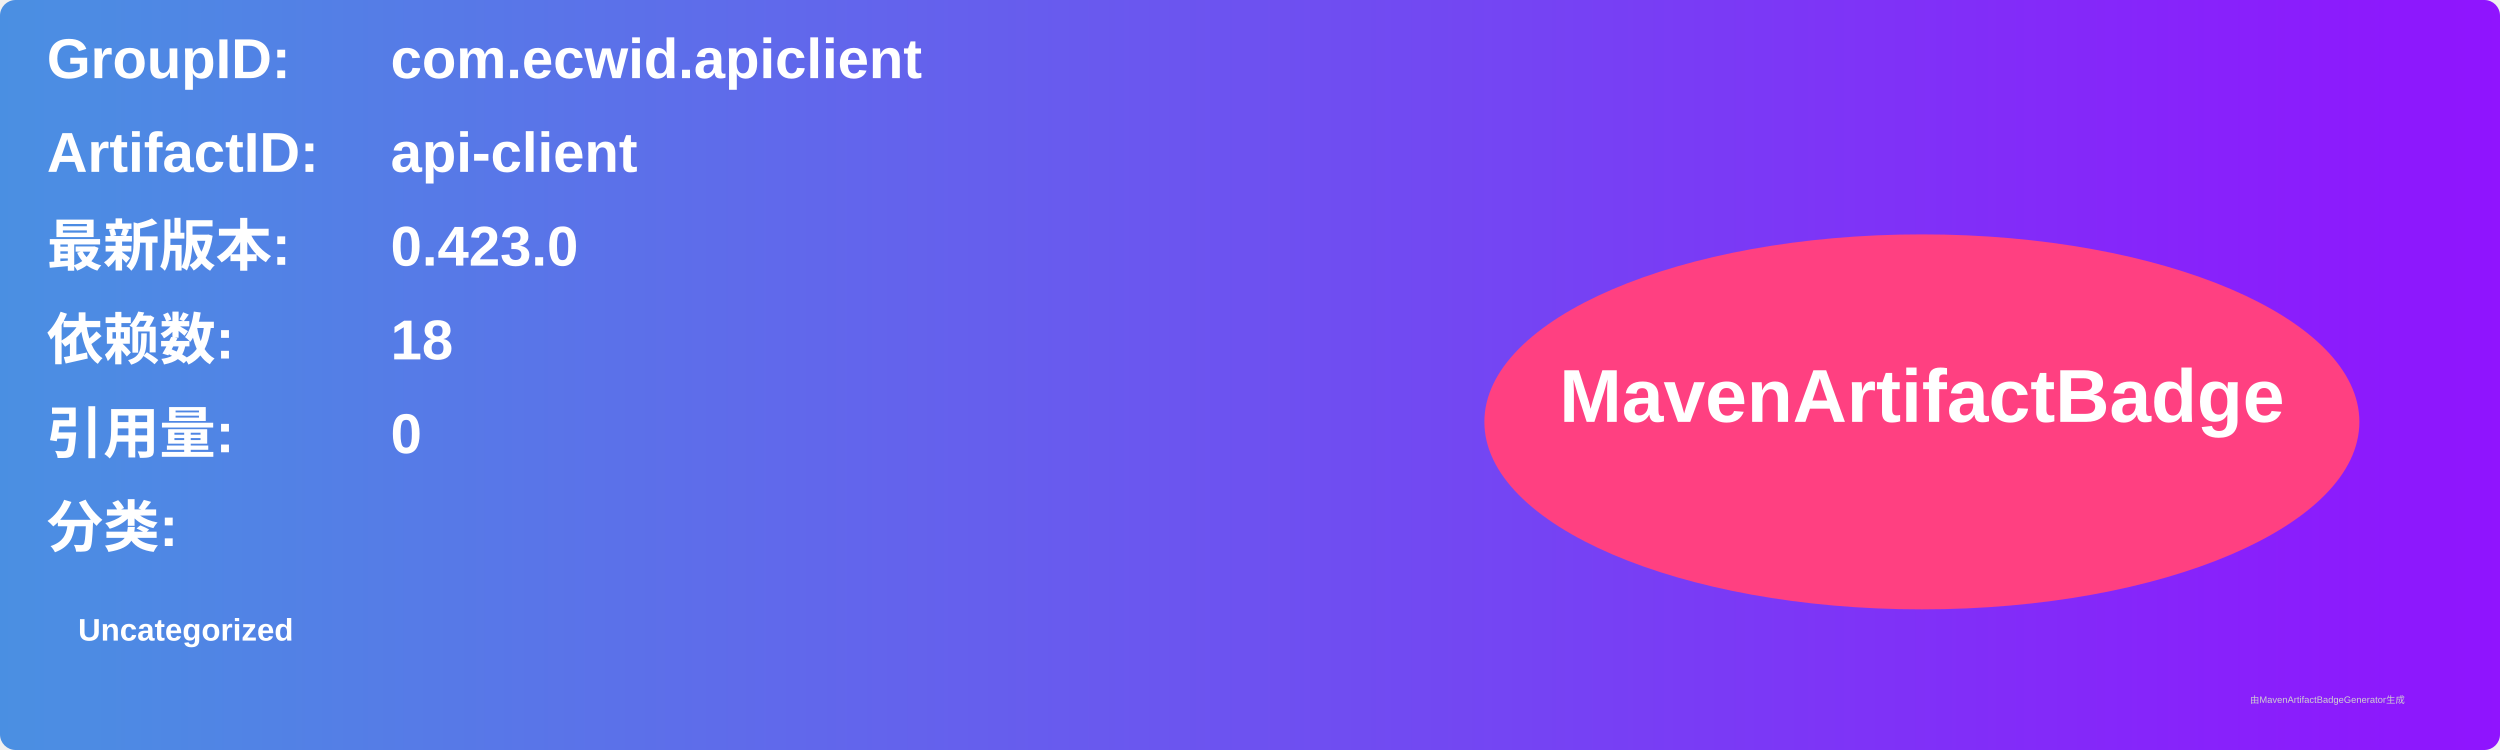
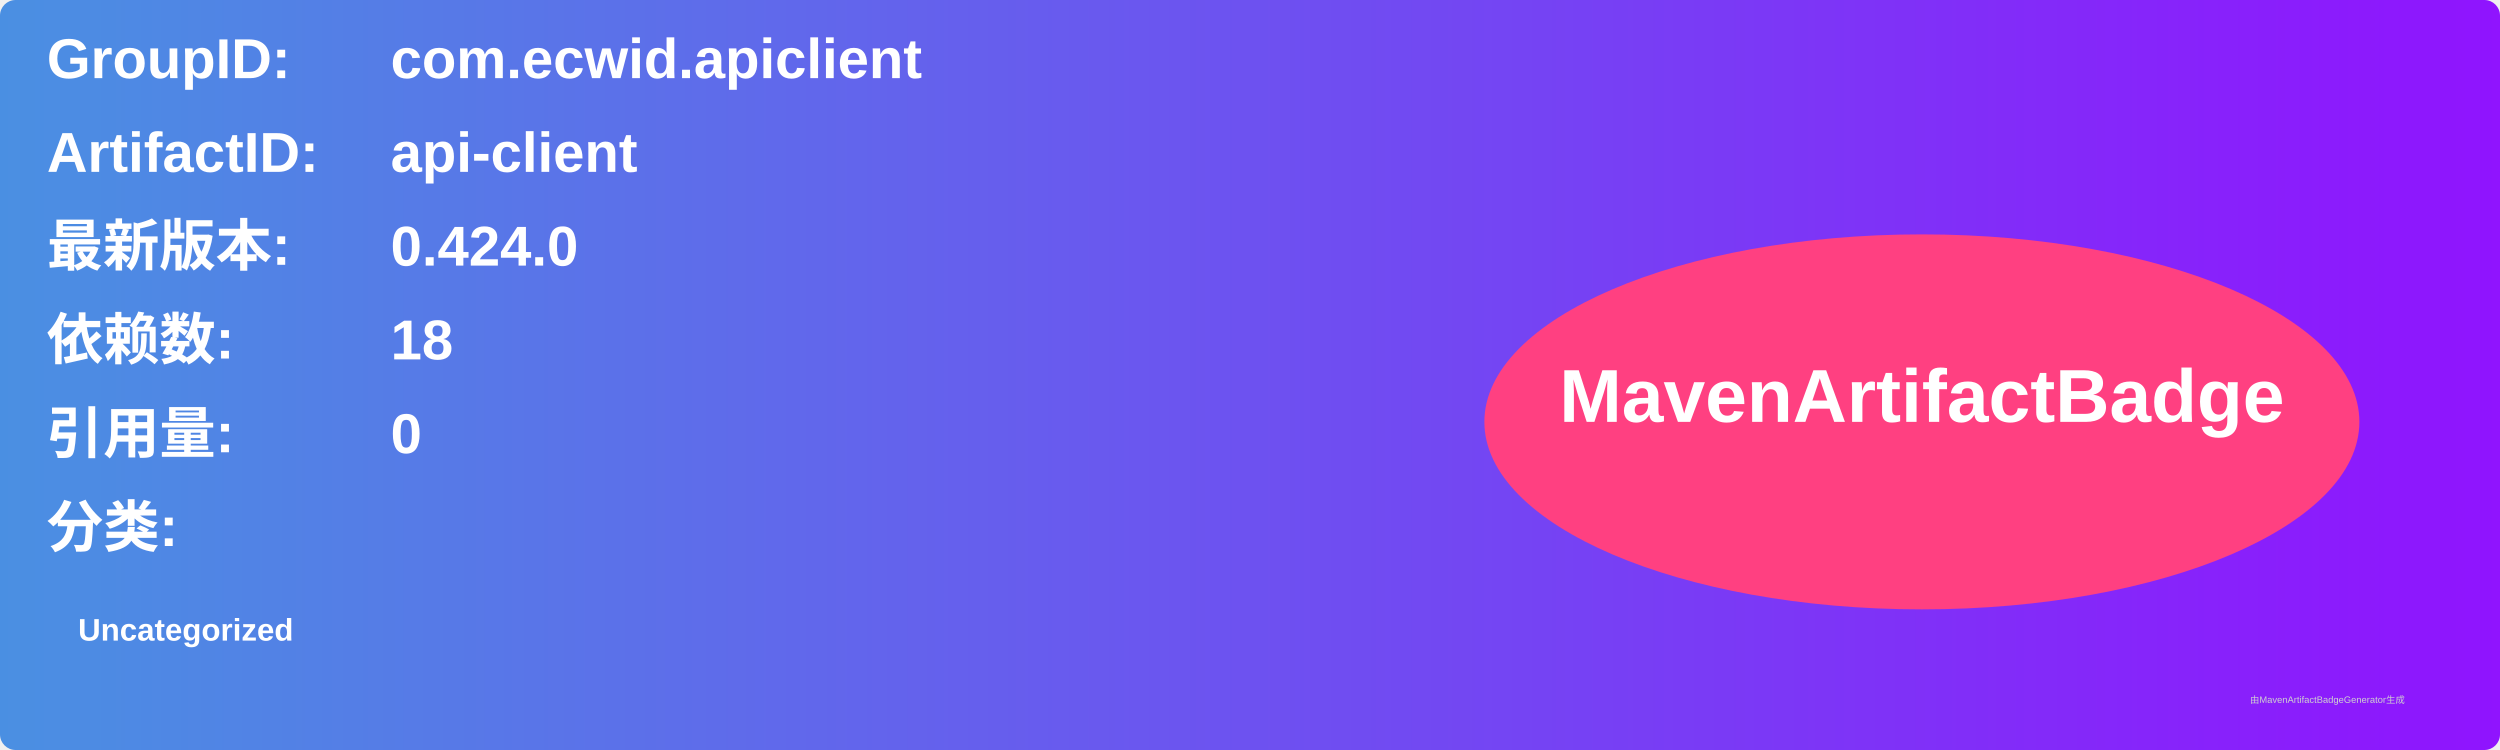
<svg xmlns="http://www.w3.org/2000/svg" width="800" height="240" viewBox="0 0 800 240">
  <linearGradient id="grad" x1="0%" y1="0%" x2="100%" y2="0%">
    <stop offset="0%" stop-color="#4a90e2" />
    <stop offset="100%" stop-color="#9013fe" />
  </linearGradient>
  <rect width="100%" height="100%" rx="5" ry="5" fill="url(#grad)" />
  <g transform="translate(15, 15)">
    <text x="0" y="10" font-family="Arial" font-size="18" fill="white" font-weight="bold" width="260">GroupID:</text>
    <text x="110" y="10" font-family="Arial" font-size="18" fill="white" font-weight="bold" width="460">com.ecwid.apiclient</text>
    <text x="0" y="40" font-family="Arial" font-size="18" fill="white" font-weight="bold" width="260">ArtifactID:</text>
    <text x="110" y="40" font-family="Arial" font-size="18" fill="white" font-weight="bold" width="460">api-client</text>
    <text x="0" y="70" font-family="Arial" font-size="18" fill="white" font-weight="bold">最新版本:</text>
    <text x="110" y="70" font-family="Arial" font-size="18" fill="white" font-weight="bold">
-       <tspan font-weight="bold">0.423.0</tspan>
+       <tspan font-weight="bold">0.424.0</tspan>
    </text>
    <text x="0" y="100" font-family="Arial" font-size="18" fill="white" font-weight="bold">依赖数: </text>
    <text x="110" y="100" font-family="Arial" font-size="18" fill="white">
      <tspan font-weight="bold">18</tspan>
    </text>
    <text x="0" y="130" font-family="Arial" font-size="18" fill="white" font-weight="bold">引用量: </text>
    <text x="110" y="130" font-family="Arial" font-size="18" fill="white">
      <tspan font-weight="bold">0</tspan>
    </text>
    <text x="0" y="160" font-family="Arial" font-size="18" fill="white" font-weight="bold">分类:</text>
    <text x="10" y="190" font-family="Arial" font-size="10" fill="white">
      <tspan font-weight="bold">Uncategorized</tspan>
    </text>
    <ellipse cx="600" cy="120" rx="140" ry="60" fill="#ff4081" />
    <text x="600" y="120" text-anchor="middle" font-family="Arial" font-size="24" fill="white" font-weight="bold">MavenArtifactBadge</text>
  </g>
  <text x="720" y="225" font-family="Arial" font-size="3" fill="#d0d0d0">由MavenArtifactBadgeGenerator生成</text>
</svg>
